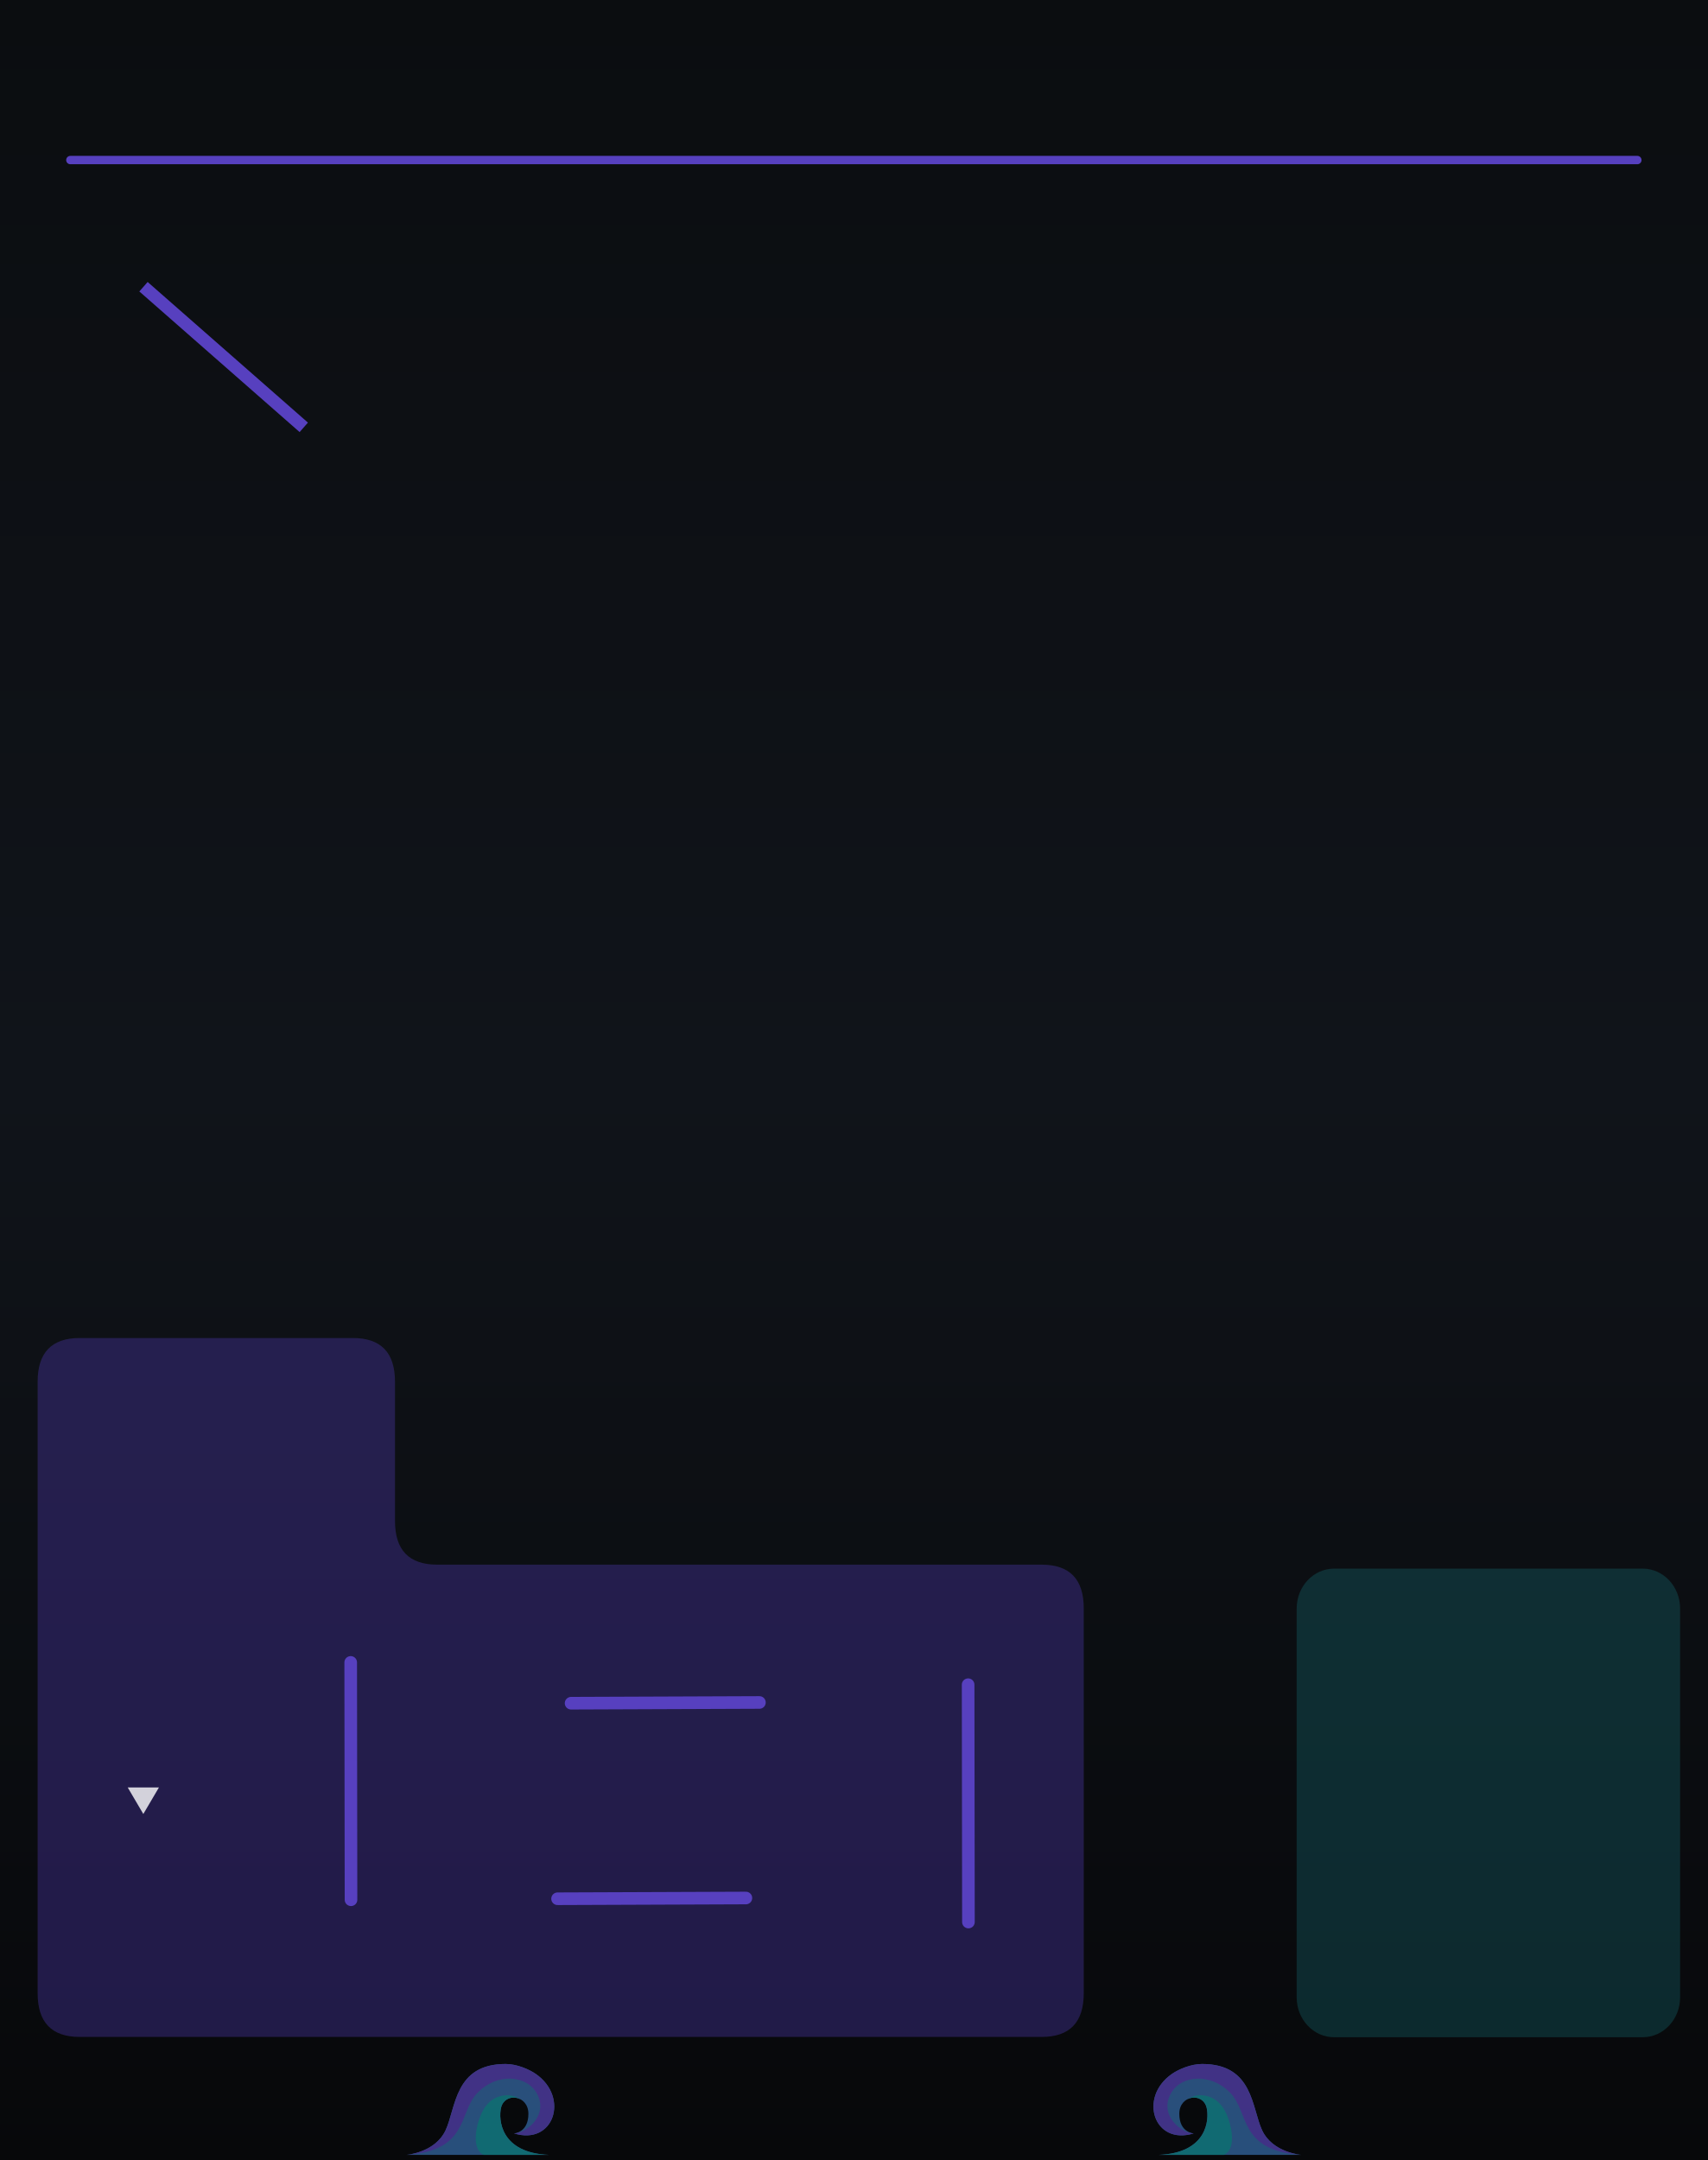
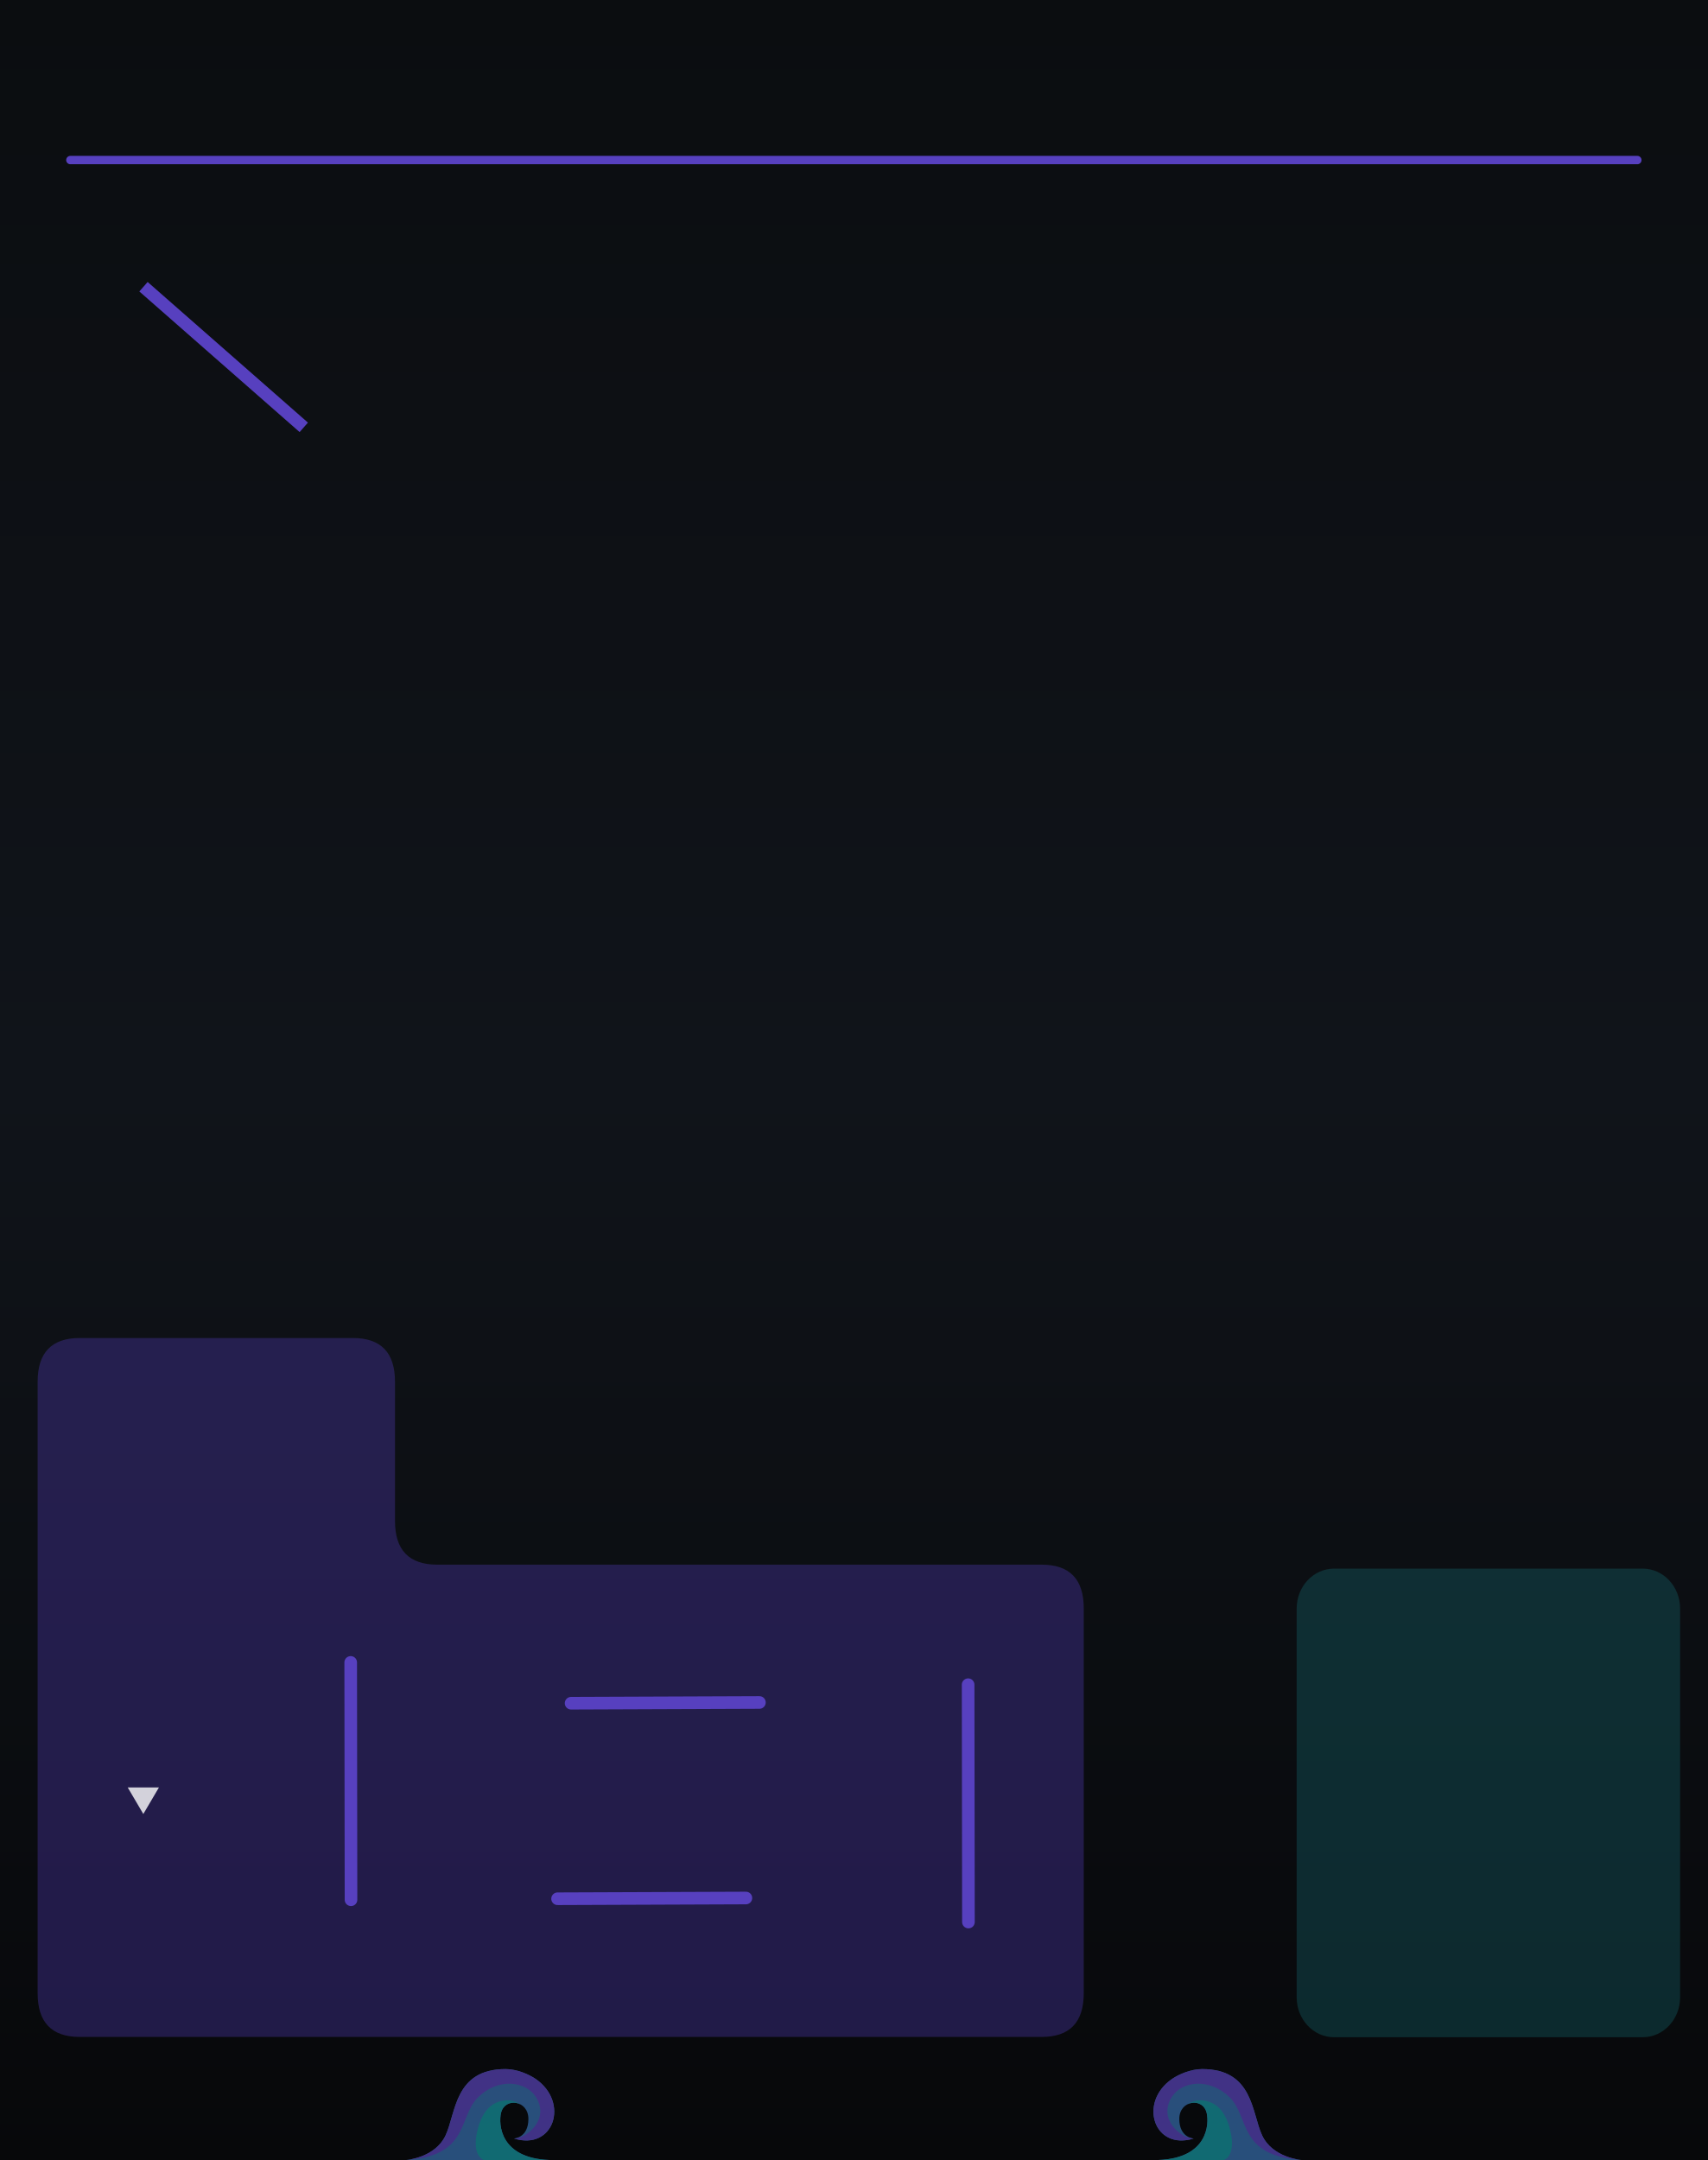
<svg xmlns="http://www.w3.org/2000/svg" xmlns:xlink="http://www.w3.org/1999/xlink" height="128.5mm" version="1.1" viewBox="0 0 101.6 128.5" width="101.6mm" id="svg1713">
  <defs id="defs1527">
    <linearGradient id="linearGradient72">
      <stop style="stop-color:#7a5cff;stop-opacity:1;" offset="0" id="stop72" />
      <stop style="stop-color:#1cccd9;stop-opacity:1;" offset="1" id="stop73" />
    </linearGradient>
    <linearGradient id="linearGradient3">
      <stop style="stop-color:#7a5cff;stop-opacity:1;" offset="0" id="stop3" />
      <stop style="stop-color:#1cccd9;stop-opacity:1;" offset="1" id="stop4" />
    </linearGradient>
    <linearGradient xlink:href="#linearGradient3" id="linearGradient4" x1="34.297" y1="9.213" x2="72.601" y2="9.365" gradientUnits="userSpaceOnUse" gradientTransform="translate(-2.890327,-2.244357)" />
    <linearGradient id="bgGrad" x1="0" y1="0" x2="0" y2="1" gradientUnits="objectBoundingBox">
      <stop offset="0%" stop-color="#0b0d10" id="stop1" />
      <stop offset="50%" stop-color="#10141a" id="stop2" />
      <stop offset="100%" stop-color="#07080a" id="stop3-6" />
    </linearGradient>
-     <linearGradient xlink:href="#linearGradient72" id="linearGradient74" gradientUnits="userSpaceOnUse" gradientTransform="translate(-1.623368,-0.507612)" x1="41.355" y1="125.289" x2="63.491" y2="125.289" />
+     <linearGradient xlink:href="#linearGradient72" id="linearGradient74" gradientUnits="userSpaceOnUse" gradientTransform="translate(-1.623368,0.6522895)" x1="41.355" y1="125.289" x2="63.491" y2="125.289" />
  </defs>
  <g id="panel_art" style="display:inline">
    <rect x="0" y="3.5527137e-15" width="101.93" height="128.5" rx="0" ry="0" fill="url(#bgGrad)" id="black_background" style="display:inline;fill:url(#bgGrad);stroke-width:0.001" />
    <rect fill="#0e1016" height="128.5" rx="0" ry="0" stroke="#23283a" stroke-width="0.8" width="101.6" x="0" y="0" id="rect1529" style="display:none;fill:#101319;fill-opacity:1" />
    <path d="m 8.537,17.057 9.536,8.366" stroke="url(#accentGrad)" stroke-width="0.351" stroke-linecap="round" opacity="0.55" fill="none" id="rate_connector-8" style="display:inline;opacity:1;stroke:#5740bf;stroke-width:0.75;stroke-linecap:butt;stroke-dasharray:none;stroke-opacity:1" />
    <rect fill="none" height="125.3" rx="1.6" ry="1.6" stroke="#1a1f2a" stroke-width="0.4" width="98.4" x="1.6" y="1.6" id="gray_border_inner" style="display:none" />
    <g id="panel_buffer_display" style="display:inline">
      <path d="m 9.964,54.363 a 40.832,41.008 0 0 1 81.664,0" fill="none" opacity="0.75" stroke="#7e50c7" stroke-linecap="round" stroke-width="6.151" id="path1571" style="display:none;opacity:0.33;fill:none;fill-opacity:1;stroke:#1cccd9;stroke-width:5.611;stroke-dasharray:none;stroke-opacity:0.5" />
      <path d="m 17.8,62.1 c 0,-18.225 14.775,-33 33,-33 18.225,0 33,14.775 33,33" fill="none" opacity="1" stroke="#f4d24b" stroke-linecap="round" stroke-width="3.7" id="path1573" style="display:none" />
    </g>
    <g id="glass" style="display:inline">
      <rect fill="#13233a" height="27.879" rx="2.224" ry="2.372" stroke="#47a0ff" stroke-width="0.593" width="22.812" x="77.146" y="93.318" id="outputs" style="display:inline;opacity:0.33;fill:#1cccd9;fill-opacity:0.5;stroke:none;stroke-opacity:1" />
      <path d="M 4.746,79.6           H 20.993           Q 23.5,79.6 23.5,82.2           V 90.482           Q 23.5,93.082 26.007,93.082           H 61.971           Q 64.478,93.082 64.478,95.682           V 118.579           Q 64.478,121.179 61.971,121.179           H 4.746           Q 2.239,121.179 2.239,118.579           V 82.2           Q 2.239,79.6 4.746,79.6           Z" fill="#241935" stroke="#7e50c7" stroke-width="0.442" id="inputs" style="display:inline;opacity:0.33;fill:#553ec1;fill-opacity:1;stroke:none" />
    </g>
    <path d="m 20.865,98.898 0.018,14.12" stroke="url(#accentGrad)" stroke-width="0.351" stroke-linecap="round" opacity="0.55" fill="none" id="rate_connector" style="display:inline;opacity:1;stroke:#5740bf;stroke-width:0.75;stroke-dasharray:none;stroke-opacity:1" />
    <path d="M 4.186,9.522 H 97.414" stroke="url(#accentGrad)" stroke-width="0.498" stroke-linecap="round" opacity="0.55" fill="none" id="top_horizontal_line" style="display:inline;opacity:1;stroke:#5740bf;stroke-opacity:1" />
    <path d="m 57.599,100.224 0.018,14.12" stroke="url(#accentGrad)" stroke-width="0.351" stroke-linecap="round" opacity="0.55" fill="none" id="freeze_connector" style="display:inline;opacity:1;stroke:#5740bf;stroke-width:0.75;stroke-dasharray:none;stroke-opacity:1" />
    <path d="m 44.377,112.914 -11.205,0.044" stroke="url(#accentGrad)" stroke-width="0.351" stroke-linecap="round" opacity="0.55" fill="none" id="gate_and_pos_connector" style="display:inline;opacity:1;stroke:#5740bf;stroke-width:0.75;stroke-dasharray:none;stroke-opacity:1" />
    <path d="m 45.182,101.281 -11.205,0.044" stroke="url(#accentGrad)" stroke-width="0.351" stroke-linecap="round" opacity="0.55" fill="none" id="rev_and_rev" style="display:inline;stroke:#5740bf;stroke-width:0.75;stroke-dasharray:none;stroke-opacity:1;opacity:1" />
-     <g id="waves_layer" style="display:inline;opacity:0.5" transform="matrix(0.01000001,0,0,0.01,-1.7562905e-5,1.120983)">
+     <g id="waves_layer" style="display:inline;opacity:0.5" transform="matrix(0.01000001,0,0,0.01,-1.7562905e-5,1.424617)">
      <g id="branding_wave_left" transform="matrix(1.72,0,0,1.72,2416.919,11996.75)" style="display:inline">
        <path style="fill:#4995ec" d="m 0,413.249 c 0,0 99.571,-7.286 135.999,-84.999 36.428,-77.713 30.357,-229.499 207.642,-229.499 38.871,0 81.438,18.386 104.731,34.602 116.875,81.362 61.625,248.326 -75.589,205.523 0,0 49.786,-2.125 49.786,-67.697 0,-65.572 -82.091,-75.285 -94.714,-20.643 -8.992,38.927 -3.643,156.643 167.571,162.713" id="path149" />
        <path style="fill:#7a5cff" d="m 372.784,338.875 c 42.5,0 125.678,-65.875 75.213,-144.378 C 412.71,139.6 316.321,128.5 247.714,197.107 179.179,265.642 219.7,398.411 0.644,413.201 9.193,412.412 101.283,402.321 136,328.25 172.429,250.536 166.357,98.751 343.642,98.751 c 38.869,0 81.43,18.384 104.731,34.607 116.874,81.357 61.625,248.321 -75.589,205.517 z" id="path151" />
        <path style="fill:#1cccd9" d="M 495.426,413.249 H 268.433 C 242.935,402.664 232.851,365.455 246.5,310.035 c 15.166,-61.576 44.686,-94.762 88.642,-101.999 26.411,-4.347 46.895,4.299 59.973,12.945 -25.087,-13.418 -59.464,-4.238 -67.259,29.556 -8.998,38.929 -3.644,156.641 167.57,162.712 z" id="path155" />
      </g>
      <g id="branding_wave_right" transform="matrix(-1.72,0,0,1.72,7743.074,11996.75)" style="display:inline">
        <path style="fill:#4995ec" d="m 0,413.249 c 0,0 99.571,-7.286 135.999,-84.999 36.428,-77.713 30.357,-229.499 207.642,-229.499 38.871,0 81.438,18.386 104.731,34.602 116.875,81.362 61.625,248.326 -75.589,205.523 0,0 49.786,-2.125 49.786,-67.697 0,-65.572 -82.091,-75.285 -94.714,-20.643 -8.992,38.927 -3.643,156.643 167.571,162.713" id="path158" />
        <path style="fill:#7a5cff" d="m 372.784,338.875 c 42.5,0 125.678,-65.875 75.213,-144.378 C 412.71,139.6 316.321,128.5 247.714,197.107 179.179,265.642 219.7,398.411 0.644,413.201 9.193,412.412 101.283,402.321 136,328.25 172.429,250.536 166.357,98.751 343.642,98.751 c 38.869,0 81.43,18.384 104.731,34.607 116.874,81.357 61.625,248.321 -75.589,205.517 z" id="path160" />
        <path style="fill:#1cccd9" d="M 495.426,413.249 H 268.433 C 242.935,402.664 232.851,365.455 246.5,310.035 c 15.166,-61.576 44.686,-94.762 88.642,-101.999 26.411,-4.347 46.895,4.299 59.973,12.945 -25.087,-13.418 -59.464,-4.238 -67.259,29.556 -8.998,38.929 -3.644,156.641 167.57,162.712 z" id="path164" />
      </g>
    </g>
    <path d="M 8.527,107.916 7.597,106.335 h 1.86 z" id="Normal_L_R" style="font-size:3.175px;font-family:'Cascadia Mono';-inkscape-font-specification:'Cascadia Mono, @wght=700';font-variation-settings:'wght' 700;opacity:1;fill:#ffffff;fill-opacity:0.8;fill-rule:evenodd;stroke:none;stroke-width:1.144;stroke-linejoin:round;stroke-opacity:1" aria-label="▼" />
  </g>
  <g id="components" style="display:none">
    <circle cx="8.408" cy="17.086" id="BUFFER" r="4" style="display:inline;fill:#ff0000;fill-opacity:1" />
    <circle cx="20.889" cy="99.226" id="RATE" r="4" style="fill:#ff0000;fill-opacity:1" />
    <circle cx="7.459" cy="84.67" id="SENSITIVITY" r="4" style="display:inline;fill:#ff0000;fill-opacity:1" />
    <circle cx="70.982" cy="98.872" id="MIX" r="4" style="fill:#ff0000;fill-opacity:1" />
    <circle cx="70.982" cy="112.996" id="FEEDBACK" r="4" style="fill:#ff0000;fill-opacity:1" />
    <circle cx="57.5" cy="101.1" id="FREEZE" r="4" style="fill:#ff0000;fill-opacity:1" />
    <circle cx="45.6" cy="101.1" id="REVERSE" r="4" style="fill:#ff0000;fill-opacity:1" />
    <circle cx="17.7" cy="86.8" id="SLIP" r="4" style="fill:#ff0000;fill-opacity:1" />
    <circle cx="57.5" cy="95.3" id="FREEZE_LIGHT" r="1.45" style="fill:#ff00ff;fill-opacity:1" />
    <circle cx="45.6" cy="95.3" id="REVERSE_LIGHT" r="1.45" style="fill:#ff00ff;fill-opacity:1" />
    <circle cx="17.7" cy="82.4" id="SLIP_LIGHT" r="1.45" style="fill:#ff00ff;fill-opacity:1" />
    <circle cx="45.665" cy="112.9" id="POSITION_CV" r="4.15" style="fill:#00ff00;fill-opacity:1" />
    <circle cx="20.905" cy="112.9" id="RATE_CV" r="4.15" style="fill:#00ff00;fill-opacity:1" />
    <circle cx="8.478" cy="112.9" id="INPUT_R" r="4.15" style="fill:#00ff00;fill-opacity:1" />
    <circle cx="8.437" cy="99.012" id="INPUT_L" r="4.15" style="fill:#00ff00;fill-opacity:1" />
    <circle cx="33.403" cy="112.9" id="SCRATCH_GATE" r="4.15" style="fill:#00ff00;fill-opacity:1" />
    <circle cx="57.5" cy="112.9" id="FREEZE_GATE" r="4.15" style="fill:#00ff00;fill-opacity:1" />
    <circle cx="33.403" cy="101.25" id="REV_CV" r="4.15" style="fill:#00ff00;fill-opacity:1" />
    <circle cx="94.241" cy="99.012" id="OUTPUT_L" r="4.15" style="fill:#0000ff;fill-opacity:1" />
    <circle cx="94.2" cy="113.146" id="OUTPUT_R" r="4.15" style="fill:#0000ff;fill-opacity:1;stroke:none" />
    <circle cx="83.037" cy="99.135" id="S_GATE_O" r="4.15" style="display:inline;fill:#0000ff;fill-opacity:1" />
    <circle cx="82.996" cy="113.269" id="S_POS_O" r="4.15" style="display:inline;fill:#0000ff;fill-opacity:1;stroke:none" />
    <circle cx="92.28" cy="66.562" id="CARTRIDGE_CYCLE" r="1.9" style="display:inline;fill:#ff9900;fill-opacity:1;stroke:none" />
    <circle cx="98.5" cy="34.9" id="TD_SCOPE_SPAWN" r="1.9" style="display:inline;fill:#ff9900;fill-opacity:1;stroke:none" />
  </g>
  <g id="custom_anchors" style="display:inline;fill:#807955;fill-opacity:1;stroke:none;stroke-opacity:1">
    <circle cx="50.8" cy="53.972" fill="none" id="PLATTER_AREA" r="37.031" stroke="#ffffff" stroke-width="0.251" style="display:none;fill:#807955;fill-opacity:1;stroke:none;stroke-opacity:1" />
  </g>
-   <g id="Labels" style="display:none">
-     </g>
</svg>
